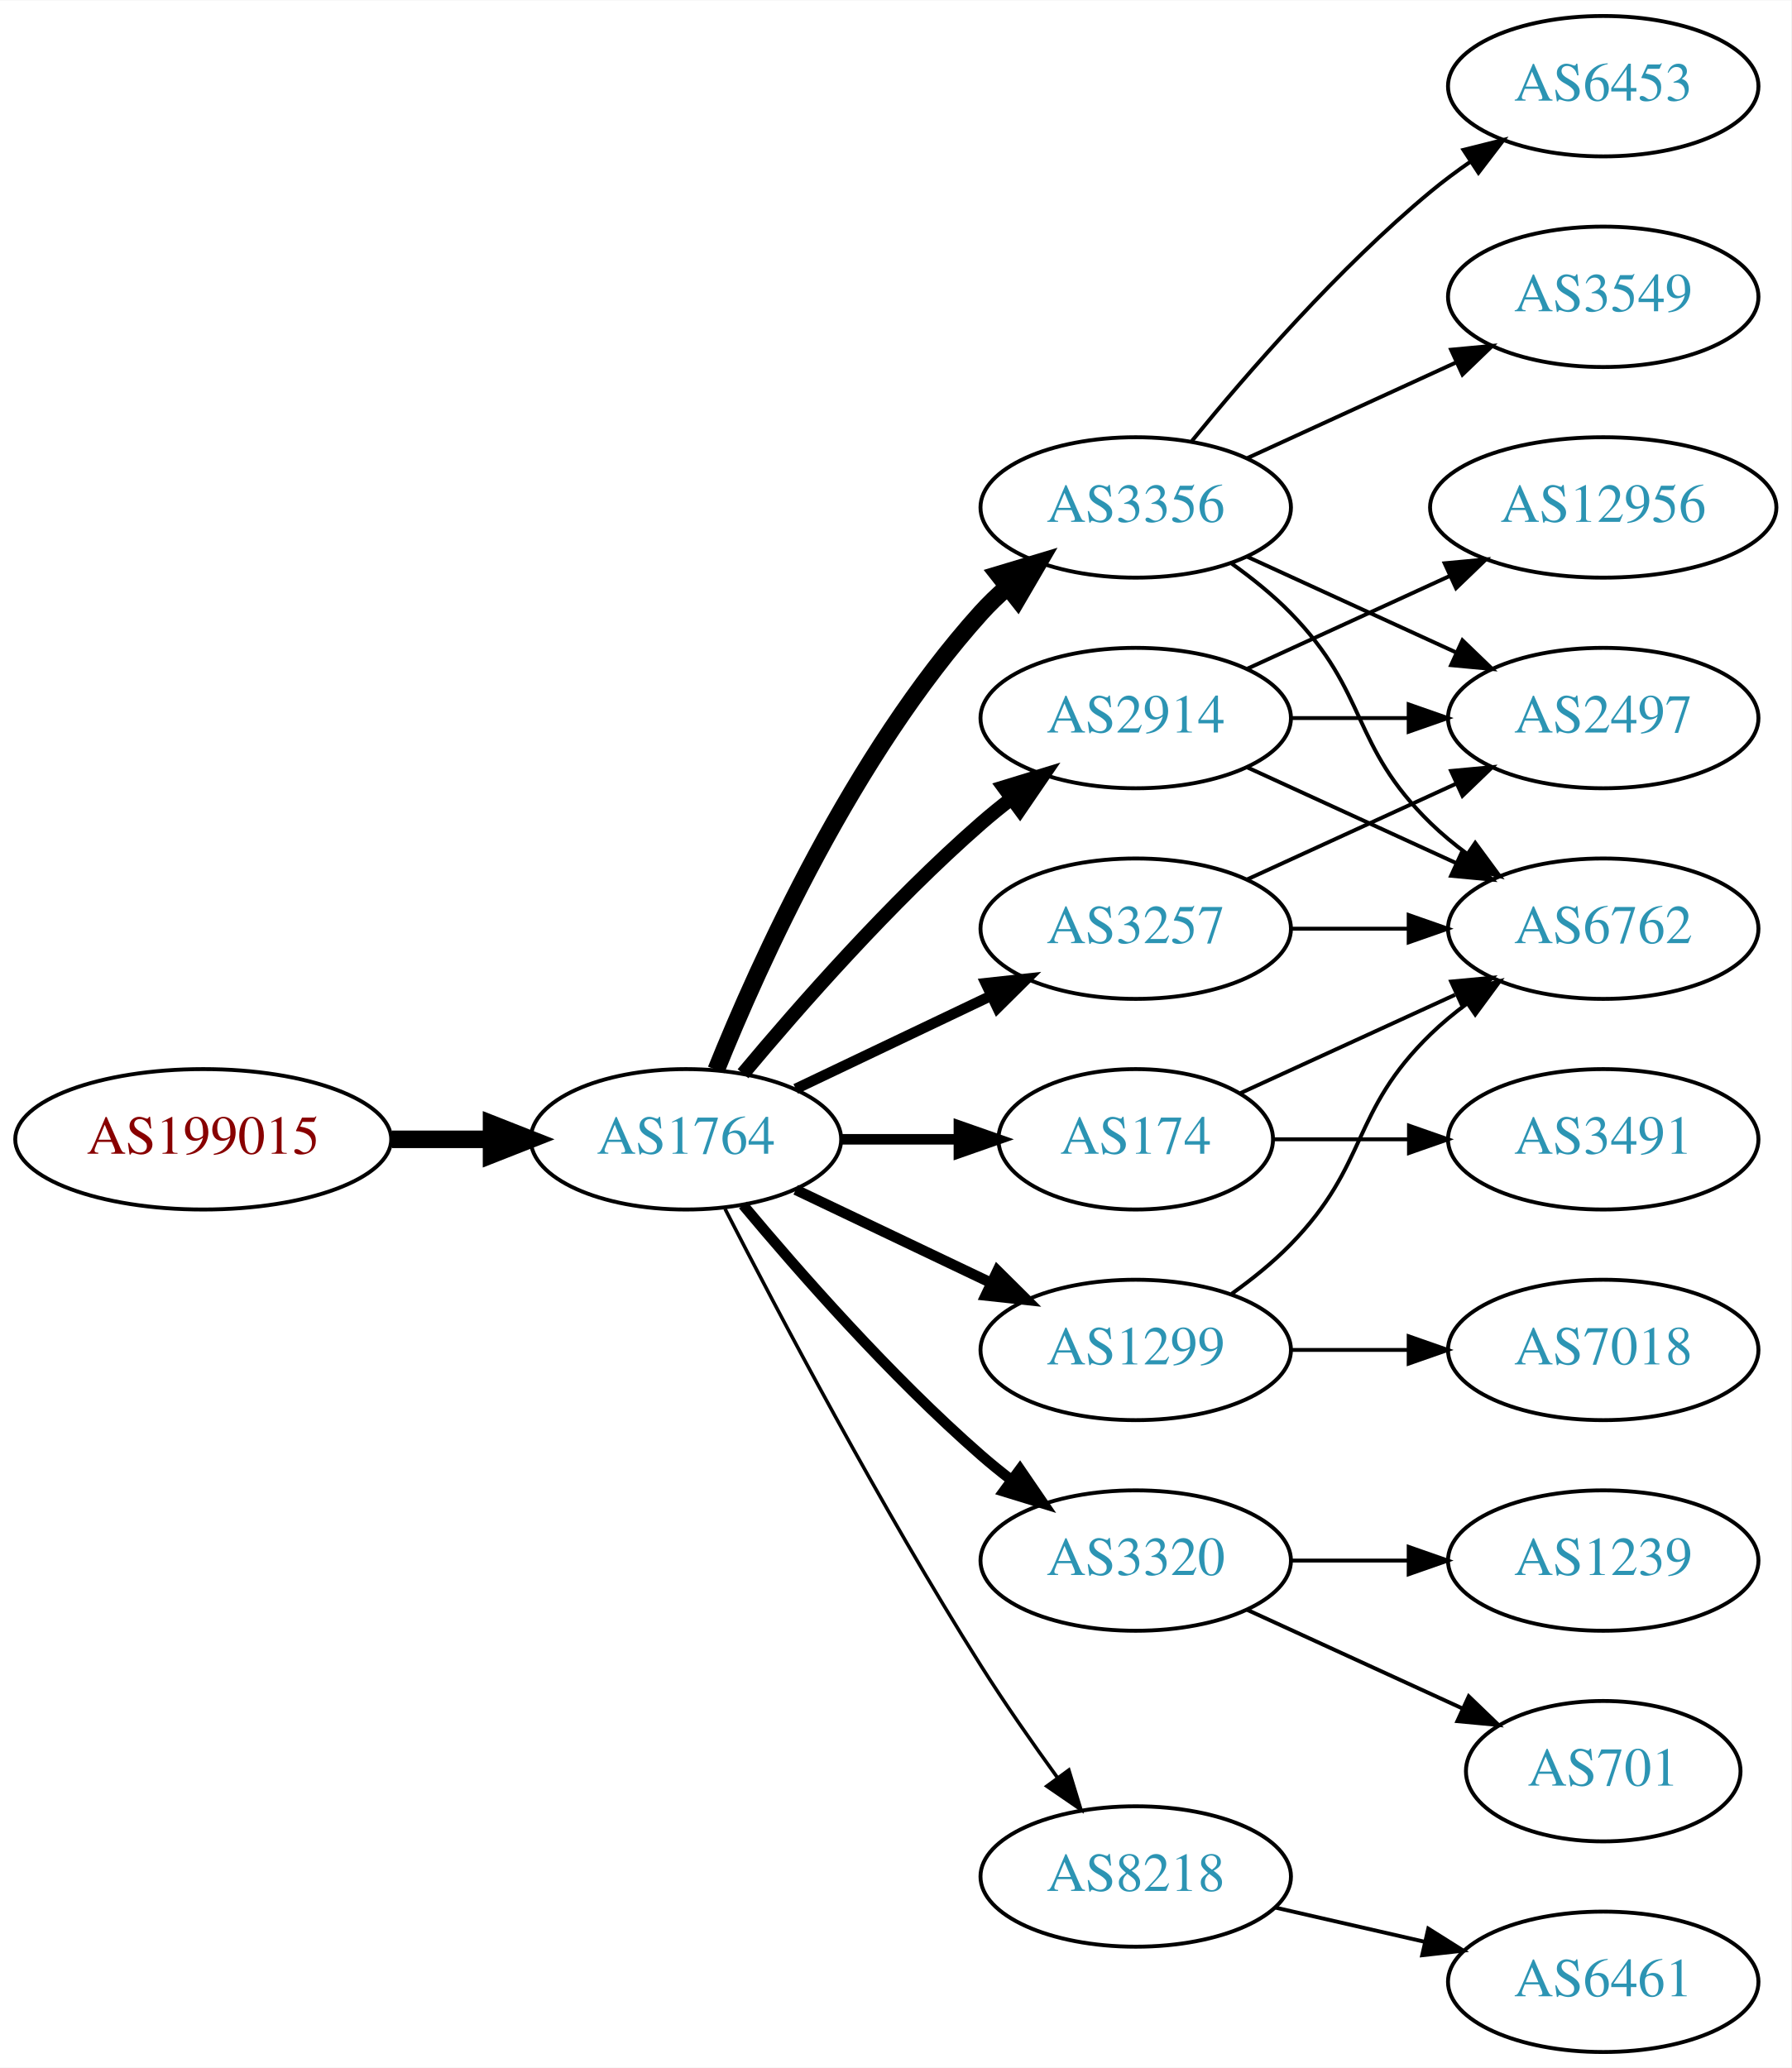
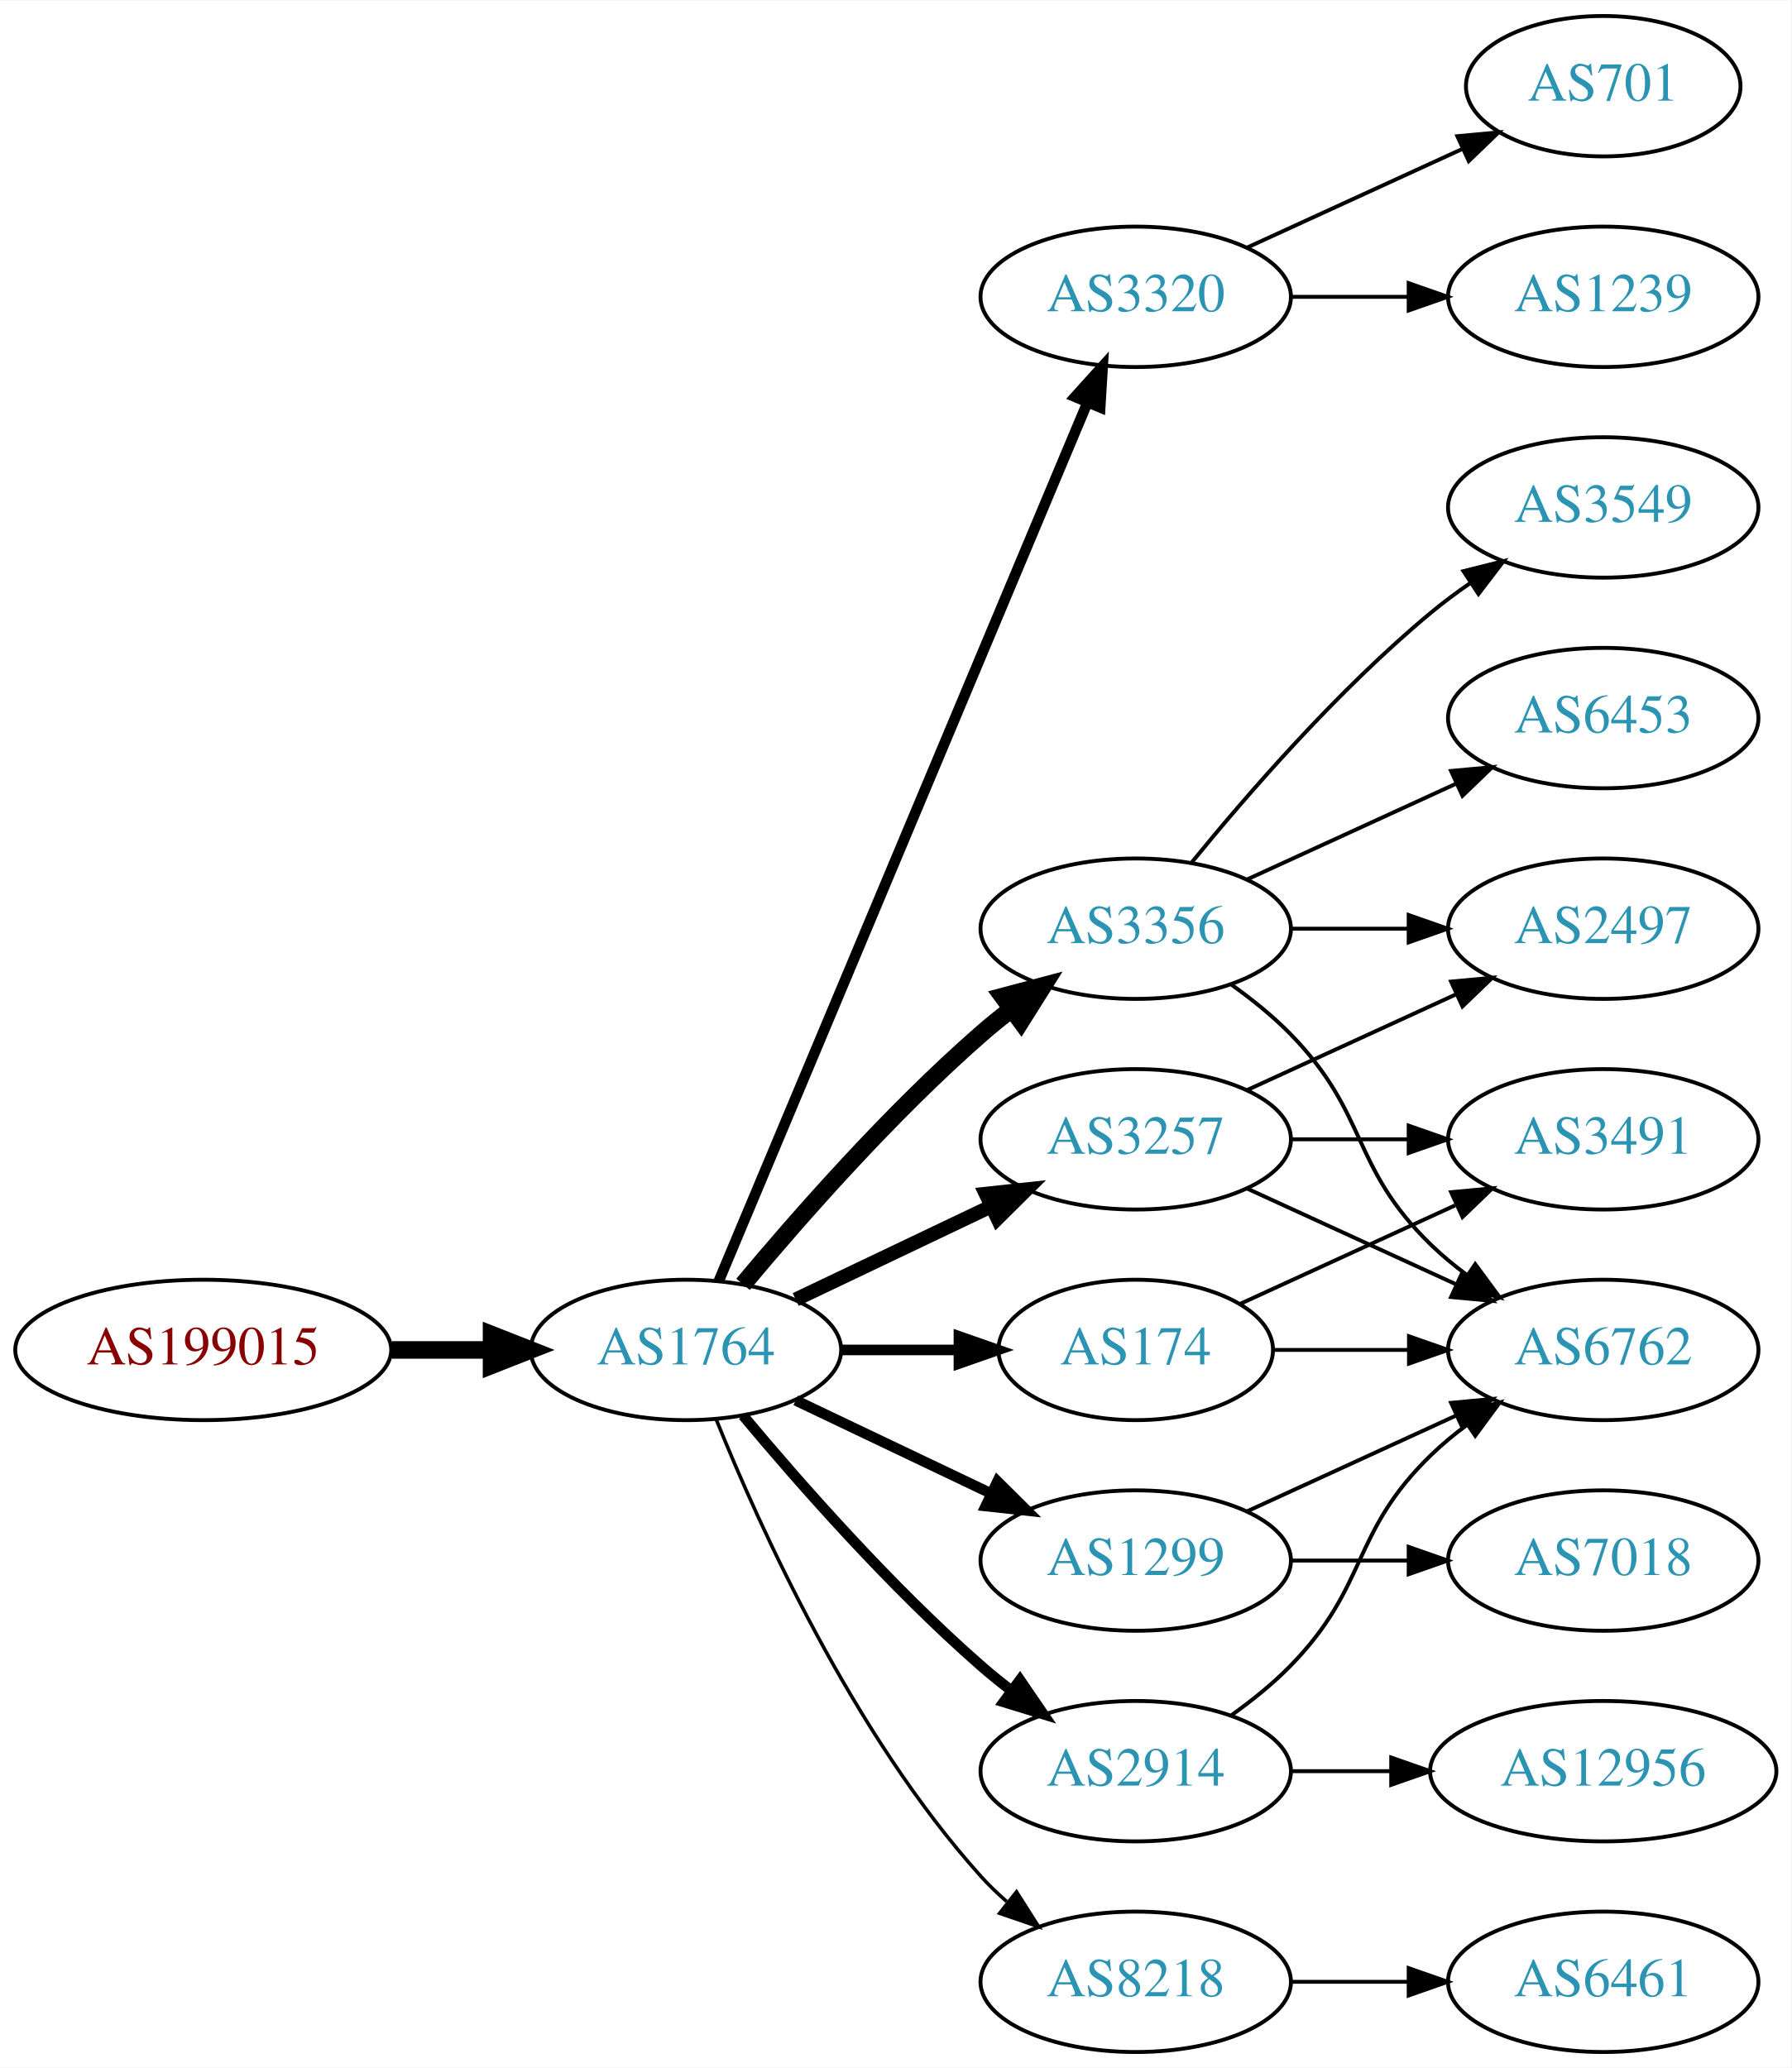
<svg xmlns="http://www.w3.org/2000/svg" xmlns:xlink="http://www.w3.org/1999/xlink" width="459pt" height="530pt" viewBox="0.00 0.00 459.17 530.00">
  <g id="graph0" class="graph" transform="scale(1 1) rotate(0) translate(4 526)">
    <polygon fill="white" stroke="none" points="-4,4 -4,-526 455.17,-526 455.17,4 -4,4" />
    <g id="node1" class="node">
      <g id="a_node1">
        <a xlink:href="/asn/199015" xlink:title="AS199015 ~ Frequentis AG [AT]">
-           <ellipse fill="#ffffff" stroke="black" cx="48.096" cy="-234" rx="48.192" ry="18" />
-           <text text-anchor="middle" x="48.096" y="-230.3" font-family="Times,serif" font-size="14.00" fill="#880000">AS199015</text>
+           <ellipse fill="#ffffff" stroke="black" cx="48.096" cy="-180" rx="48.192" ry="18" />
+           <text text-anchor="middle" x="48.096" y="-176.3" font-family="Times,serif" font-size="14.00" fill="#880000">AS199015</text>
        </a>
      </g>
    </g>
    <g id="node2" class="node">
      <g id="a_node2">
        <a xlink:href="/asn/1764" xlink:title="AS1764 ~ NEXTLAYER-AS [AT]">
-           <ellipse fill="#ffffff" stroke="black" cx="171.838" cy="-234" rx="39.794" ry="18" />
-           <text text-anchor="middle" x="171.838" y="-230.3" font-family="Times,serif" font-size="14.00" fill="#2c94b3">AS1764</text>
+           <ellipse fill="#ffffff" stroke="black" cx="171.838" cy="-180" rx="39.794" ry="18" />
+           <text text-anchor="middle" x="171.838" y="-176.3" font-family="Times,serif" font-size="14.00" fill="#2c94b3">AS1764</text>
        </a>
      </g>
    </g>
    <g id="edge1" class="edge">
-       <path fill="none" stroke="black" stroke-width="4.5" d="M96.513,-234C104.867,-234 113.577,-234 121.969,-234" />
-       <polygon fill="black" stroke="black" stroke-width="4.5" points="122.004,-237.938 132.004,-234 122.004,-230.063 122.004,-237.938" />
+       <path fill="none" stroke="black" stroke-width="4.5" d="M96.513,-180C104.867,-180 113.577,-180 121.969,-180" />
+       <polygon fill="black" stroke="black" stroke-width="4.5" points="122.004,-183.938 132.004,-180 122.004,-176.063 122.004,-183.938" />
    </g>
    <g id="node3" class="node">
      <g id="a_node3">
-         <a xlink:href="/asn/2914" xlink:title="AS2914 ~ NTT America, Inc. [US]">
-           <ellipse fill="#ffffff" stroke="black" cx="287.131" cy="-342" rx="39.794" ry="18" />
-           <text text-anchor="middle" x="287.131" y="-338.3" font-family="Times,serif" font-size="14.00" fill="#2c94b3">AS2914</text>
+         <a xlink:href="/asn/3320" xlink:title="AS3320 ~ DTAG [DE]">
+           <ellipse fill="#ffffff" stroke="black" cx="287.131" cy="-450" rx="39.794" ry="18" />
+           <text text-anchor="middle" x="287.131" y="-446.3" font-family="Times,serif" font-size="14.00" fill="#2c94b3">AS3320</text>
        </a>
      </g>
    </g>
    <g id="edge2" class="edge">
-       <path fill="none" stroke="black" stroke-width="3.6" d="M186.468,-250.817C200.751,-267.929 224.297,-294.745 247.484,-315 249.95,-317.154 252.589,-319.294 255.286,-321.372" />
-       <polygon fill="black" stroke="black" stroke-width="3.6" points="253.311,-324.264 263.44,-327.37 257.459,-318.625 253.311,-324.264" />
+       <path fill="none" stroke="black" stroke-width="2.7" d="M180.271,-197.715C199.597,-243.771 251.52,-367.514 274.692,-422.739" />
+       <polygon fill="black" stroke="black" stroke-width="2.7" points="271.573,-424.352 278.67,-432.219 278.028,-421.644 271.573,-424.352" />
    </g>
    <g id="node4" class="node">
      <g id="a_node4">
        <a xlink:href="/asn/3356" xlink:title="AS3356 ~ Level 3 Parent, LLC [US]">
-           <ellipse fill="#ffffff" stroke="black" cx="287.131" cy="-396" rx="39.794" ry="18" />
-           <text text-anchor="middle" x="287.131" y="-392.3" font-family="Times,serif" font-size="14.00" fill="#2c94b3">AS3356</text>
+           <ellipse fill="#ffffff" stroke="black" cx="287.131" cy="-288" rx="39.794" ry="18" />
+           <text text-anchor="middle" x="287.131" y="-284.3" font-family="Times,serif" font-size="14.00" fill="#2c94b3">AS3356</text>
        </a>
      </g>
    </g>
    <g id="edge3" class="edge">
-       <path fill="none" stroke="black" stroke-width="4.5" d="M179.586,-251.787C190.637,-279.243 214.69,-332.578 247.484,-369 249.487,-371.224 251.706,-373.363 254.038,-375.397" />
-       <polygon fill="black" stroke="black" stroke-width="4.5" points="251.965,-378.777 262.257,-381.873 256.839,-372.591 251.965,-378.777" />
+       <path fill="none" stroke="black" stroke-width="4.5" d="M186.468,-196.817C200.751,-213.929 224.297,-240.745 247.484,-261 249.95,-263.154 252.589,-265.294 255.286,-267.372" />
+       <polygon fill="black" stroke="black" stroke-width="4.5" points="253.052,-270.616 263.44,-273.37 257.718,-264.273 253.052,-270.616" />
    </g>
    <g id="node5" class="node">
      <g id="a_node5">
-         <a xlink:href="/asn/174" xlink:title="AS174 ~ Cogent Communications [US]">
-           <ellipse fill="#ffffff" stroke="black" cx="287.131" cy="-234" rx="35.194" ry="18" />
-           <text text-anchor="middle" x="287.131" y="-230.3" font-family="Times,serif" font-size="14.00" fill="#2c94b3">AS174</text>
+         <a xlink:href="/asn/1299" xlink:title="AS1299 ~ Telia Carrier [EU]">
+           <ellipse fill="#ffffff" stroke="black" cx="287.131" cy="-126" rx="39.794" ry="18" />
+           <text text-anchor="middle" x="287.131" y="-122.3" font-family="Times,serif" font-size="14.00" fill="#2c94b3">AS1299</text>
        </a>
      </g>
    </g>
    <g id="edge4" class="edge">
-       <path fill="none" stroke="black" stroke-width="2.7" d="M211.51,-234C221.215,-234 231.706,-234 241.669,-234" />
-       <polygon fill="black" stroke="black" stroke-width="2.7" points="241.805,-237.5 251.805,-234 241.805,-230.5 241.805,-237.5" />
+       <path fill="none" stroke="black" stroke-width="2.7" d="M199.974,-167.066C214.968,-159.919 233.789,-150.948 250.013,-143.215" />
+       <polygon fill="black" stroke="black" stroke-width="2.7" points="251.695,-146.291 259.216,-138.829 248.683,-139.972 251.695,-146.291" />
    </g>
    <g id="node6" class="node">
      <g id="a_node6">
        <a xlink:href="/asn/3257" xlink:title="AS3257 ~ GTT [DE]">
-           <ellipse fill="#ffffff" stroke="black" cx="287.131" cy="-288" rx="39.794" ry="18" />
-           <text text-anchor="middle" x="287.131" y="-284.3" font-family="Times,serif" font-size="14.00" fill="#2c94b3">AS3257</text>
+           <ellipse fill="#ffffff" stroke="black" cx="287.131" cy="-234" rx="39.794" ry="18" />
+           <text text-anchor="middle" x="287.131" y="-230.3" font-family="Times,serif" font-size="14.00" fill="#2c94b3">AS3257</text>
        </a>
      </g>
    </g>
    <g id="edge5" class="edge">
-       <path fill="none" stroke="black" stroke-width="2.7" d="M199.974,-246.934C214.968,-254.081 233.789,-263.052 250.013,-270.785" />
-       <polygon fill="black" stroke="black" stroke-width="2.7" points="248.683,-274.028 259.216,-275.171 251.695,-267.709 248.683,-274.028" />
+       <path fill="none" stroke="black" stroke-width="3.6" d="M199.974,-192.934C214.968,-200.081 233.789,-209.052 250.013,-216.785" />
+       <polygon fill="black" stroke="black" stroke-width="3.6" points="248.683,-220.028 259.216,-221.171 251.695,-213.709 248.683,-220.028" />
    </g>
    <g id="node7" class="node">
      <g id="a_node7">
-         <a xlink:href="/asn/1299" xlink:title="AS1299 ~ Telia Carrier [EU]">
-           <ellipse fill="#ffffff" stroke="black" cx="287.131" cy="-180" rx="39.794" ry="18" />
-           <text text-anchor="middle" x="287.131" y="-176.3" font-family="Times,serif" font-size="14.00" fill="#2c94b3">AS1299</text>
+         <a xlink:href="/asn/8218" xlink:title="AS8218 ~ legacy Neotelecoms [FR]">
+           <ellipse fill="#ffffff" stroke="black" cx="287.131" cy="-18" rx="39.794" ry="18" />
+           <text text-anchor="middle" x="287.131" y="-14.3" font-family="Times,serif" font-size="14.00" fill="#2c94b3">AS8218</text>
        </a>
      </g>
    </g>
    <g id="edge6" class="edge">
-       <path fill="none" stroke="black" stroke-width="2.7" d="M199.974,-221.066C214.968,-213.919 233.789,-204.948 250.013,-197.215" />
-       <polygon fill="black" stroke="black" stroke-width="2.7" points="251.695,-200.291 259.216,-192.829 248.683,-193.972 251.695,-200.291" />
+       <path fill="none" stroke="black" stroke-width="0.9" d="M179.586,-162.213C190.637,-134.757 214.69,-81.422 247.484,-45 249.487,-42.776 251.706,-40.637 254.038,-38.603" />
+       <polygon fill="black" stroke="black" stroke-width="0.9" points="256.569,-41.065 262.257,-32.127 252.236,-35.567 256.569,-41.065" />
    </g>
    <g id="node8" class="node">
      <g id="a_node8">
-         <a xlink:href="/asn/3320" xlink:title="AS3320 ~ DTAG [DE]">
-           <ellipse fill="#ffffff" stroke="black" cx="287.131" cy="-126" rx="39.794" ry="18" />
-           <text text-anchor="middle" x="287.131" y="-122.3" font-family="Times,serif" font-size="14.00" fill="#2c94b3">AS3320</text>
+         <a xlink:href="/asn/174" xlink:title="AS174 ~ Cogent Communications [US]">
+           <ellipse fill="#ffffff" stroke="black" cx="287.131" cy="-180" rx="35.194" ry="18" />
+           <text text-anchor="middle" x="287.131" y="-176.3" font-family="Times,serif" font-size="14.00" fill="#2c94b3">AS174</text>
        </a>
      </g>
    </g>
    <g id="edge7" class="edge">
-       <path fill="none" stroke="black" stroke-width="2.7" d="M186.468,-217.183C200.751,-200.071 224.297,-173.255 247.484,-153 249.95,-150.846 252.589,-148.706 255.286,-146.628" />
-       <polygon fill="black" stroke="black" stroke-width="2.7" points="257.459,-149.375 263.44,-140.63 253.311,-143.736 257.459,-149.375" />
+       <path fill="none" stroke="black" stroke-width="2.7" d="M211.51,-180C221.215,-180 231.706,-180 241.669,-180" />
+       <polygon fill="black" stroke="black" stroke-width="2.7" points="241.805,-183.5 251.805,-180 241.805,-176.5 241.805,-183.5" />
    </g>
    <g id="node9" class="node">
      <g id="a_node9">
-         <a xlink:href="/asn/8218" xlink:title="AS8218 ~ legacy Neotelecoms [FR]">
-           <ellipse fill="#ffffff" stroke="black" cx="287.131" cy="-45" rx="39.794" ry="18" />
-           <text text-anchor="middle" x="287.131" y="-41.3" font-family="Times,serif" font-size="14.00" fill="#2c94b3">AS8218</text>
+         <a xlink:href="/asn/2914" xlink:title="AS2914 ~ NTT America, Inc. [US]">
+           <ellipse fill="#ffffff" stroke="black" cx="287.131" cy="-72" rx="39.794" ry="18" />
+           <text text-anchor="middle" x="287.131" y="-68.3" font-family="Times,serif" font-size="14.00" fill="#2c94b3">AS2914</text>
        </a>
      </g>
    </g>
    <g id="edge8" class="edge">
-       <path fill="none" stroke="black" stroke-width="0.9" d="M181.864,-216.148C195.3,-189.945 221.75,-139.763 247.484,-99 253.547,-89.396 260.667,-79.187 267.133,-70.261" />
-       <polygon fill="black" stroke="black" stroke-width="0.9" points="269.984,-72.291 273.075,-62.157 264.339,-68.152 269.984,-72.291" />
+       <path fill="none" stroke="black" stroke-width="2.7" d="M186.468,-163.183C200.751,-146.071 224.297,-119.255 247.484,-99 249.95,-96.846 252.589,-94.706 255.286,-92.628" />
+       <polygon fill="black" stroke="black" stroke-width="2.7" points="257.459,-95.375 263.44,-86.63 253.311,-89.736 257.459,-95.375" />
    </g>
    <g id="node10" class="node">
      <g id="a_node10">
-         <a xlink:href="/asn/6762" xlink:title="AS6762 ~ TELECOM ITALIA SPARKLE S.p.A. [IT]">
-           <ellipse fill="#ffffff" stroke="black" cx="406.973" cy="-288" rx="39.794" ry="18" />
-           <text text-anchor="middle" x="406.973" y="-284.3" font-family="Times,serif" font-size="14.00" fill="#2c94b3">AS6762</text>
-         </a>
-       </g>
-     </g>
-     <g id="edge19" class="edge">
-       <path fill="none" stroke="black" d="M315.76,-329.339C331.717,-322.027 351.987,-312.739 369.27,-304.819" />
-       <polygon fill="black" stroke="black" points="370.885,-307.929 378.518,-300.581 367.969,-301.565 370.885,-307.929" />
+         <a xlink:href="/asn/701" xlink:title="AS701 ~ UUNET [US]">
+           <ellipse fill="#ffffff" stroke="black" cx="406.973" cy="-504" rx="35.194" ry="18" />
+           <text text-anchor="middle" x="406.973" y="-500.3" font-family="Times,serif" font-size="14.00" fill="#2c94b3">AS701</text>
+         </a>
+       </g>
+     </g>
+     <g id="edge9" class="edge">
+       <path fill="none" stroke="black" d="M315.76,-462.661C332.176,-470.183 353.158,-479.798 370.754,-487.861" />
+       <polygon fill="black" stroke="black" points="369.583,-491.174 380.132,-492.158 372.499,-484.811 369.583,-491.174" />
    </g>
    <g id="node11" class="node">
      <g id="a_node11">
-         <a xlink:href="/asn/2497" xlink:title="AS2497 ~ Internet Initiative Japan Inc. [JP]">
+         <a xlink:href="/asn/1239" xlink:title="AS1239 ~ Sprint [US]">
+           <ellipse fill="#ffffff" stroke="black" cx="406.973" cy="-450" rx="39.794" ry="18" />
+           <text text-anchor="middle" x="406.973" y="-446.3" font-family="Times,serif" font-size="14.00" fill="#2c94b3">AS1239</text>
+         </a>
+       </g>
+     </g>
+     <g id="edge10" class="edge">
+       <path fill="none" stroke="black" d="M327.044,-450C336.597,-450 346.947,-450 356.909,-450" />
+       <polygon fill="black" stroke="black" points="357.102,-453.5 367.102,-450 357.102,-446.5 357.102,-453.5" />
+     </g>
+     <g id="node12" class="node">
+       <g id="a_node12">
+         <a xlink:href="/asn/3549" xlink:title="AS3549 ~ Level 3 Parent, LLC [US]">
+           <ellipse fill="#ffffff" stroke="black" cx="406.973" cy="-396" rx="39.794" ry="18" />
+           <text text-anchor="middle" x="406.973" y="-392.3" font-family="Times,serif" font-size="14.00" fill="#2c94b3">AS3549</text>
+         </a>
+       </g>
+     </g>
+     <g id="edge11" class="edge">
+       <path fill="none" stroke="black" d="M301.55,-305.065C315.665,-322.375 339.079,-349.345 362.777,-369 365.994,-371.668 369.494,-374.27 373.065,-376.741" />
+       <polygon fill="black" stroke="black" points="371.143,-379.666 381.421,-382.236 374.988,-373.817 371.143,-379.666" />
+     </g>
+     <g id="node13" class="node">
+       <g id="a_node13">
+         <a xlink:href="/asn/6762" xlink:title="AS6762 ~ TELECOM ITALIA SPARKLE S.p.A. [IT]">
+           <ellipse fill="#ffffff" stroke="black" cx="406.973" cy="-180" rx="39.794" ry="18" />
+           <text text-anchor="middle" x="406.973" y="-176.3" font-family="Times,serif" font-size="14.00" fill="#2c94b3">AS6762</text>
+         </a>
+       </g>
+     </g>
+     <g id="edge12" class="edge">
+       <path fill="none" stroke="black" d="M311.725,-273.611C316.981,-269.852 322.313,-265.563 326.777,-261 346.95,-240.383 342.084,-227.094 362.777,-207 365.623,-204.237 368.796,-201.614 372.096,-199.166" />
+       <polygon fill="black" stroke="black" points="374.162,-201.994 380.444,-193.462 370.213,-196.214 374.162,-201.994" />
+     </g>
+     <g id="node14" class="node">
+       <g id="a_node14">
+         <a xlink:href="/asn/6453" xlink:title="AS6453 ~ TATA COMMUNICATIONS (AMERICA) INC [US]">
          <ellipse fill="#ffffff" stroke="black" cx="406.973" cy="-342" rx="39.794" ry="18" />
-           <text text-anchor="middle" x="406.973" y="-338.3" font-family="Times,serif" font-size="14.00" fill="#2c94b3">AS2497</text>
-         </a>
-       </g>
-     </g>
-     <g id="edge18" class="edge">
-       <path fill="none" stroke="black" d="M327.044,-342C336.597,-342 346.947,-342 356.909,-342" />
-       <polygon fill="black" stroke="black" points="357.102,-345.5 367.102,-342 357.102,-338.5 357.102,-345.5" />
+           <text text-anchor="middle" x="406.973" y="-338.3" font-family="Times,serif" font-size="14.00" fill="#2c94b3">AS6453</text>
+         </a>
+       </g>
+     </g>
+     <g id="edge13" class="edge">
+       <path fill="none" stroke="black" d="M315.76,-300.661C331.717,-307.973 351.987,-317.261 369.27,-325.181" />
+       <polygon fill="black" stroke="black" points="367.969,-328.435 378.518,-329.419 370.885,-322.071 367.969,-328.435" />
    </g>
    <g id="node15" class="node">
      <g id="a_node15">
-         <a xlink:href="/asn/12956" xlink:title="AS12956 ~ TELXIUS [ES]">
-           <ellipse fill="#ffffff" stroke="black" cx="406.973" cy="-396" rx="44.393" ry="18" />
-           <text text-anchor="middle" x="406.973" y="-392.3" font-family="Times,serif" font-size="14.00" fill="#2c94b3">AS12956</text>
-         </a>
-       </g>
-     </g>
-     <g id="edge17" class="edge">
-       <path fill="none" stroke="black" d="M315.76,-354.661C331.258,-361.762 350.824,-370.728 367.771,-378.494" />
-       <polygon fill="black" stroke="black" points="366.324,-381.681 376.873,-382.665 369.24,-375.317 366.324,-381.681" />
-     </g>
-     <g id="edge11" class="edge">
-       <path fill="none" stroke="black" d="M311.725,-381.611C316.981,-377.852 322.313,-373.563 326.777,-369 346.95,-348.383 342.084,-335.094 362.777,-315 365.623,-312.237 368.796,-309.614 372.096,-307.166" />
-       <polygon fill="black" stroke="black" points="374.162,-309.994 380.444,-301.462 370.213,-304.214 374.162,-309.994" />
-     </g>
-     <g id="edge13" class="edge">
-       <path fill="none" stroke="black" d="M315.76,-383.339C331.717,-376.027 351.987,-366.739 369.27,-358.819" />
-       <polygon fill="black" stroke="black" points="370.885,-361.929 378.518,-354.581 367.969,-355.565 370.885,-361.929" />
-     </g>
-     <g id="node12" class="node">
-       <g id="a_node12">
-         <a xlink:href="/asn/6453" xlink:title="AS6453 ~ TATA COMMUNICATIONS (AMERICA) INC [US]">
-           <ellipse fill="#ffffff" stroke="black" cx="406.973" cy="-504" rx="39.794" ry="18" />
-           <text text-anchor="middle" x="406.973" y="-500.3" font-family="Times,serif" font-size="14.00" fill="#2c94b3">AS6453</text>
-         </a>
-       </g>
-     </g>
-     <g id="edge12" class="edge">
-       <path fill="none" stroke="black" d="M301.55,-413.065C315.665,-430.375 339.079,-457.345 362.777,-477 365.994,-479.668 369.494,-482.27 373.065,-484.741" />
-       <polygon fill="black" stroke="black" points="371.143,-487.666 381.421,-490.236 374.988,-481.817 371.143,-487.666" />
-     </g>
-     <g id="node13" class="node">
-       <g id="a_node13">
-         <a xlink:href="/asn/3549" xlink:title="AS3549 ~ Level 3 Parent, LLC [US]">
-           <ellipse fill="#ffffff" stroke="black" cx="406.973" cy="-450" rx="39.794" ry="18" />
-           <text text-anchor="middle" x="406.973" y="-446.3" font-family="Times,serif" font-size="14.00" fill="#2c94b3">AS3549</text>
+         <a xlink:href="/asn/2497" xlink:title="AS2497 ~ Internet Initiative Japan Inc. [JP]">
+           <ellipse fill="#ffffff" stroke="black" cx="406.973" cy="-288" rx="39.794" ry="18" />
+           <text text-anchor="middle" x="406.973" y="-284.3" font-family="Times,serif" font-size="14.00" fill="#2c94b3">AS2497</text>
        </a>
      </g>
    </g>
    <g id="edge14" class="edge">
-       <path fill="none" stroke="black" d="M315.76,-408.661C331.717,-415.973 351.987,-425.261 369.27,-433.181" />
-       <polygon fill="black" stroke="black" points="367.969,-436.435 378.518,-437.419 370.885,-430.071 367.969,-436.435" />
+       <path fill="none" stroke="black" d="M327.044,-288C336.597,-288 346.947,-288 356.909,-288" />
+       <polygon fill="black" stroke="black" points="357.102,-291.5 367.102,-288 357.102,-284.5 357.102,-291.5" />
+     </g>
+     <g id="edge22" class="edge">
+       <path fill="none" stroke="black" d="M315.76,-138.661C331.717,-145.973 351.987,-155.261 369.27,-163.181" />
+       <polygon fill="black" stroke="black" points="367.969,-166.435 378.518,-167.419 370.885,-160.071 367.969,-166.435" />
+     </g>
+     <g id="node18" class="node">
+       <g id="a_node18">
+         <a xlink:href="/asn/7018" xlink:title="AS7018 ~ AT&amp;T Services, Inc. [US]">
+           <ellipse fill="#ffffff" stroke="black" cx="406.973" cy="-126" rx="39.794" ry="18" />
+           <text text-anchor="middle" x="406.973" y="-122.3" font-family="Times,serif" font-size="14.00" fill="#2c94b3">AS7018</text>
+         </a>
+       </g>
    </g>
    <g id="edge21" class="edge">
-       <path fill="none" stroke="black" d="M313.992,-245.851C330.113,-253.238 351.115,-262.862 368.98,-271.048" />
-       <polygon fill="black" stroke="black" points="367.983,-274.441 378.532,-275.425 370.899,-268.077 367.983,-274.441" />
-     </g>
-     <g id="node16" class="node">
-       <g id="a_node16">
+       <path fill="none" stroke="black" d="M327.044,-126C336.597,-126 346.947,-126 356.909,-126" />
+       <polygon fill="black" stroke="black" points="357.102,-129.5 367.102,-126 357.102,-122.5 357.102,-129.5" />
+     </g>
+     <g id="edge18" class="edge">
+       <path fill="none" stroke="black" d="M315.76,-221.339C331.717,-214.027 351.987,-204.739 369.27,-196.819" />
+       <polygon fill="black" stroke="black" points="370.885,-199.929 378.518,-192.581 367.969,-193.565 370.885,-199.929" />
+     </g>
+     <g id="edge19" class="edge">
+       <path fill="none" stroke="black" d="M315.76,-246.661C331.717,-253.973 351.987,-263.261 369.27,-271.181" />
+       <polygon fill="black" stroke="black" points="367.969,-274.435 378.518,-275.419 370.885,-268.071 367.969,-274.435" />
+     </g>
+     <g id="node17" class="node">
+       <g id="a_node17">
        <a xlink:href="/asn/3491" xlink:title="AS3491 ~ PCCW Global, Inc. [US]">
          <ellipse fill="#ffffff" stroke="black" cx="406.973" cy="-234" rx="39.794" ry="18" />
          <text text-anchor="middle" x="406.973" y="-230.3" font-family="Times,serif" font-size="14.00" fill="#2c94b3">AS3491</text>
        </a>
      </g>
    </g>
    <g id="edge20" class="edge">
-       <path fill="none" stroke="black" d="M322.533,-234C333.357,-234 345.524,-234 357.151,-234" />
-       <polygon fill="black" stroke="black" points="357.182,-237.5 367.182,-234 357.182,-230.5 357.182,-237.5" />
-     </g>
-     <g id="edge9" class="edge">
-       <path fill="none" stroke="black" d="M327.044,-288C336.597,-288 346.947,-288 356.909,-288" />
-       <polygon fill="black" stroke="black" points="357.102,-291.5 367.102,-288 357.102,-284.5 357.102,-291.5" />
-     </g>
-     <g id="edge10" class="edge">
-       <path fill="none" stroke="black" d="M315.76,-300.661C331.717,-307.973 351.987,-317.261 369.27,-325.181" />
-       <polygon fill="black" stroke="black" points="367.969,-328.435 378.518,-329.419 370.885,-322.071 367.969,-328.435" />
-     </g>
-     <g id="edge16" class="edge">
-       <path fill="none" stroke="black" d="M311.725,-194.389C316.981,-198.148 322.313,-202.437 326.777,-207 346.95,-227.617 342.084,-240.906 362.777,-261 365.623,-263.763 368.796,-266.386 372.096,-268.834" />
-       <polygon fill="black" stroke="black" points="370.213,-271.786 380.444,-274.538 374.162,-266.006 370.213,-271.786" />
-     </g>
-     <g id="node14" class="node">
-       <g id="a_node14">
-         <a xlink:href="/asn/7018" xlink:title="AS7018 ~ AT&amp;T Services, Inc. [US]">
-           <ellipse fill="#ffffff" stroke="black" cx="406.973" cy="-180" rx="39.794" ry="18" />
-           <text text-anchor="middle" x="406.973" y="-176.3" font-family="Times,serif" font-size="14.00" fill="#2c94b3">AS7018</text>
-         </a>
-       </g>
-     </g>
-     <g id="edge15" class="edge">
-       <path fill="none" stroke="black" d="M327.044,-180C336.597,-180 346.947,-180 356.909,-180" />
-       <polygon fill="black" stroke="black" points="357.102,-183.5 367.102,-180 357.102,-176.5 357.102,-183.5" />
-     </g>
-     <g id="node18" class="node">
-       <g id="a_node18">
-         <a xlink:href="/asn/1239" xlink:title="AS1239 ~ Sprint [US]">
-           <ellipse fill="#ffffff" stroke="black" cx="406.973" cy="-126" rx="39.794" ry="18" />
-           <text text-anchor="middle" x="406.973" y="-122.3" font-family="Times,serif" font-size="14.00" fill="#2c94b3">AS1239</text>
-         </a>
-       </g>
-     </g>
-     <g id="edge23" class="edge">
-       <path fill="none" stroke="black" d="M327.044,-126C336.597,-126 346.947,-126 356.909,-126" />
-       <polygon fill="black" stroke="black" points="357.102,-129.5 367.102,-126 357.102,-122.5 357.102,-129.5" />
-     </g>
-     <g id="node19" class="node">
-       <g id="a_node19">
-         <a xlink:href="/asn/701" xlink:title="AS701 ~ UUNET [US]">
-           <ellipse fill="#ffffff" stroke="black" cx="406.973" cy="-72" rx="35.194" ry="18" />
-           <text text-anchor="middle" x="406.973" y="-68.3" font-family="Times,serif" font-size="14.00" fill="#2c94b3">AS701</text>
-         </a>
-       </g>
-     </g>
-     <g id="edge24" class="edge">
-       <path fill="none" stroke="black" d="M315.76,-113.339C332.176,-105.817 353.158,-96.202 370.754,-88.139" />
-       <polygon fill="black" stroke="black" points="372.499,-91.189 380.132,-83.842 369.583,-84.826 372.499,-91.189" />
-     </g>
-     <g id="node17" class="node">
-       <g id="a_node17">
+       <path fill="none" stroke="black" d="M327.044,-234C336.597,-234 346.947,-234 356.909,-234" />
+       <polygon fill="black" stroke="black" points="357.102,-237.5 367.102,-234 357.102,-230.5 357.102,-237.5" />
+     </g>
+     <g id="node16" class="node">
+       <g id="a_node16">
        <a xlink:href="/asn/6461" xlink:title="AS6461 ~ Zayo Bandwidth [US]">
          <ellipse fill="#ffffff" stroke="black" cx="406.973" cy="-18" rx="39.794" ry="18" />
          <text text-anchor="middle" x="406.973" y="-14.3" font-family="Times,serif" font-size="14.00" fill="#2c94b3">AS6461</text>
        </a>
      </g>
    </g>
-     <g id="edge22" class="edge">
-       <path fill="none" stroke="black" d="M322.85,-37.045C334.85,-34.296 348.471,-31.175 361.164,-28.267" />
-       <polygon fill="black" stroke="black" points="362.129,-31.636 371.095,-25.991 360.566,-24.813 362.129,-31.636" />
+     <g id="edge15" class="edge">
+       <path fill="none" stroke="black" d="M327.044,-18C336.597,-18 346.947,-18 356.909,-18" />
+       <polygon fill="black" stroke="black" points="357.102,-21.5 367.102,-18 357.102,-14.5 357.102,-21.5" />
+     </g>
+     <g id="edge17" class="edge">
+       <path fill="none" stroke="black" d="M322.533,-180C333.357,-180 345.524,-180 357.151,-180" />
+       <polygon fill="black" stroke="black" points="357.182,-183.5 367.182,-180 357.182,-176.5 357.182,-183.5" />
+     </g>
+     <g id="edge16" class="edge">
+       <path fill="none" stroke="black" d="M313.992,-191.851C330.113,-199.238 351.115,-208.862 368.98,-217.048" />
+       <polygon fill="black" stroke="black" points="367.983,-220.441 378.532,-221.425 370.899,-214.077 367.983,-220.441" />
+     </g>
+     <g id="edge23" class="edge">
+       <path fill="none" stroke="black" d="M311.725,-86.389C316.981,-90.148 322.313,-94.437 326.777,-99 346.95,-119.617 342.084,-132.906 362.777,-153 365.623,-155.763 368.796,-158.386 372.096,-160.834" />
+       <polygon fill="black" stroke="black" points="370.213,-163.786 380.444,-166.538 374.162,-158.006 370.213,-163.786" />
+     </g>
+     <g id="node19" class="node">
+       <g id="a_node19">
+         <a xlink:href="/asn/12956" xlink:title="AS12956 ~ TELXIUS [ES]">
+           <ellipse fill="#ffffff" stroke="black" cx="406.973" cy="-72" rx="44.393" ry="18" />
+           <text text-anchor="middle" x="406.973" y="-68.3" font-family="Times,serif" font-size="14.00" fill="#2c94b3">AS12956</text>
+         </a>
+       </g>
+     </g>
+     <g id="edge24" class="edge">
+       <path fill="none" stroke="black" d="M327.044,-72C335.146,-72 343.821,-72 352.348,-72" />
+       <polygon fill="black" stroke="black" points="352.625,-75.5 362.625,-72 352.625,-68.5 352.625,-75.5" />
    </g>
  </g>
</svg>
